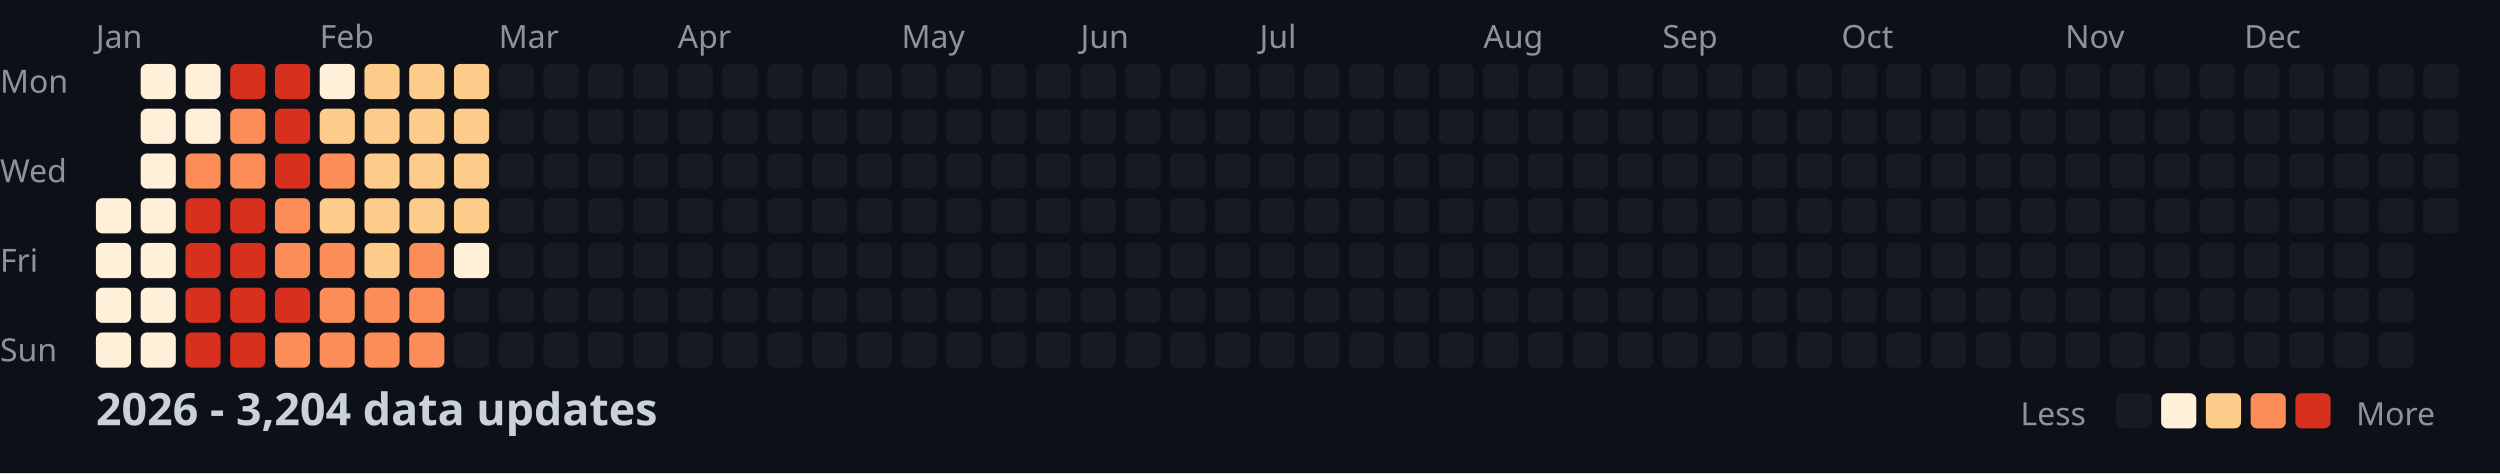
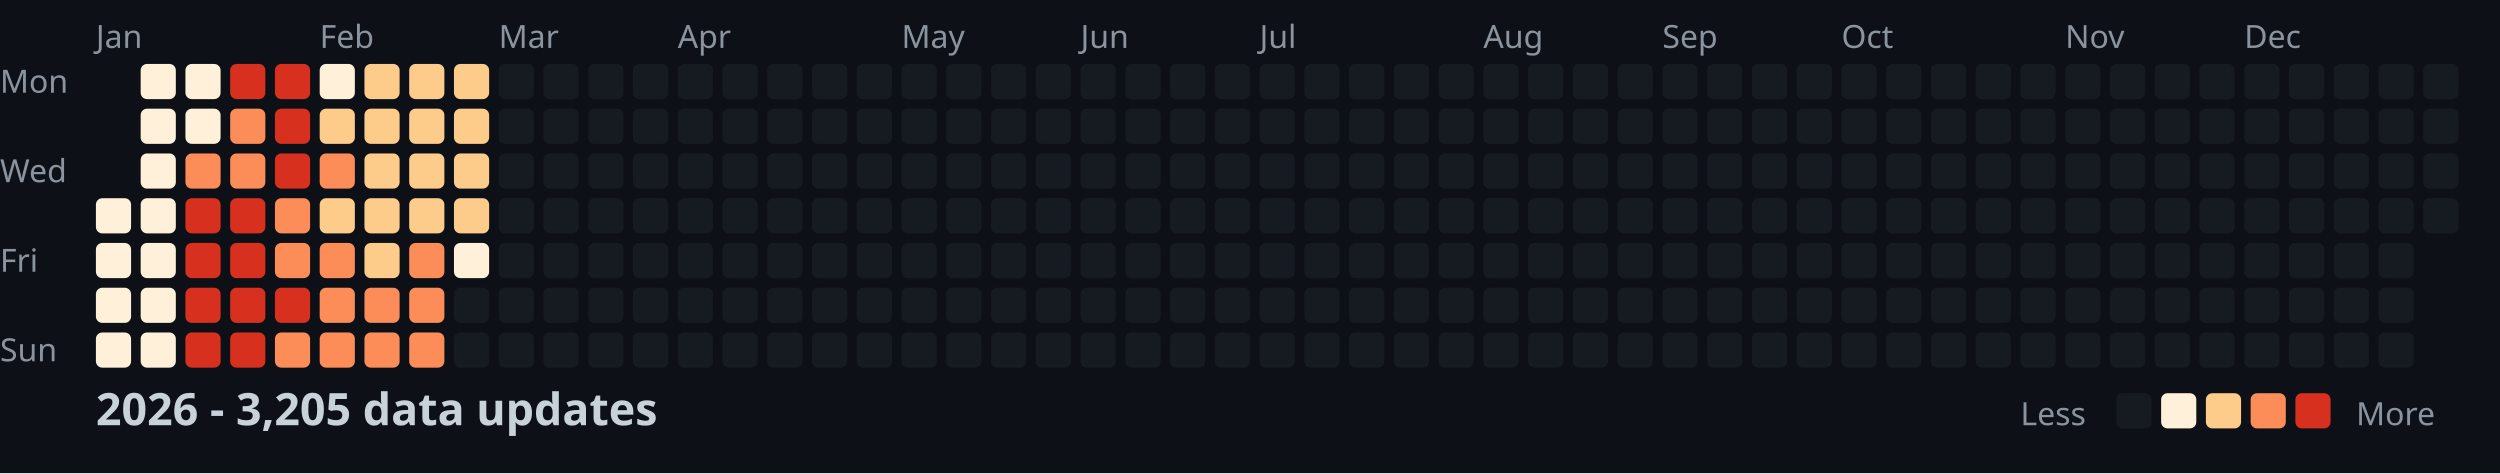
<svg xmlns="http://www.w3.org/2000/svg" width="782" height="148">
  <style>
    .month { font: 10px sans-serif; fill: #8b949e; }
    .day { font: 10px sans-serif; fill: #8b949e; }
    .title { font: bold 14px sans-serif; fill: #c9d1d9; }
    .legend { font: 10px sans-serif; fill: #8b949e; }
  </style>
  <rect width="100%" height="100%" fill="#0d1117" />
  <text x="0" y="29" class="day">Mon</text>
  <text x="0" y="57" class="day">Wed</text>
  <text x="0" y="85" class="day">Fri</text>
  <text x="0" y="113" class="day">Sun</text>
  <text x="30" y="15" class="month">Jan</text>
  <text x="100" y="15" class="month">Feb</text>
  <text x="156" y="15" class="month">Mar</text>
  <text x="212" y="15" class="month">Apr</text>
  <text x="282" y="15" class="month">May</text>
  <text x="338" y="15" class="month">Jun</text>
  <text x="394" y="15" class="month">Jul</text>
  <text x="464" y="15" class="month">Aug</text>
  <text x="520" y="15" class="month">Sep</text>
  <text x="576" y="15" class="month">Oct</text>
  <text x="646" y="15" class="month">Nov</text>
  <text x="702" y="15" class="month">Dec</text>
  <rect x="30" y="62" width="11" height="11" fill="#fef0d9" rx="2" />
  <rect x="30" y="76" width="11" height="11" fill="#fef0d9" rx="2" />
  <rect x="30" y="90" width="11" height="11" fill="#fef0d9" rx="2" />
  <rect x="30" y="104" width="11" height="11" fill="#fef0d9" rx="2" />
  <rect x="44" y="20" width="11" height="11" fill="#fef0d9" rx="2" />
  <rect x="44" y="34" width="11" height="11" fill="#fef0d9" rx="2" />
  <rect x="44" y="48" width="11" height="11" fill="#fef0d9" rx="2" />
  <rect x="44" y="62" width="11" height="11" fill="#fef0d9" rx="2" />
  <rect x="44" y="76" width="11" height="11" fill="#fef0d9" rx="2" />
  <rect x="44" y="90" width="11" height="11" fill="#fef0d9" rx="2" />
  <rect x="44" y="104" width="11" height="11" fill="#fef0d9" rx="2" />
  <rect x="58" y="20" width="11" height="11" fill="#fef0d9" rx="2" />
  <rect x="58" y="34" width="11" height="11" fill="#fef0d9" rx="2" />
  <rect x="58" y="48" width="11" height="11" fill="#fc8d59" rx="2" />
  <rect x="58" y="62" width="11" height="11" fill="#d7301f" rx="2" />
  <rect x="58" y="76" width="11" height="11" fill="#d7301f" rx="2" />
  <rect x="58" y="90" width="11" height="11" fill="#d7301f" rx="2" />
  <rect x="58" y="104" width="11" height="11" fill="#d7301f" rx="2" />
  <rect x="72" y="20" width="11" height="11" fill="#d7301f" rx="2" />
  <rect x="72" y="34" width="11" height="11" fill="#fc8d59" rx="2" />
  <rect x="72" y="48" width="11" height="11" fill="#fc8d59" rx="2" />
  <rect x="72" y="62" width="11" height="11" fill="#d7301f" rx="2" />
  <rect x="72" y="76" width="11" height="11" fill="#d7301f" rx="2" />
  <rect x="72" y="90" width="11" height="11" fill="#d7301f" rx="2" />
  <rect x="72" y="104" width="11" height="11" fill="#d7301f" rx="2" />
  <rect x="86" y="20" width="11" height="11" fill="#d7301f" rx="2" />
  <rect x="86" y="34" width="11" height="11" fill="#d7301f" rx="2" />
  <rect x="86" y="48" width="11" height="11" fill="#d7301f" rx="2" />
  <rect x="86" y="62" width="11" height="11" fill="#fc8d59" rx="2" />
  <rect x="86" y="76" width="11" height="11" fill="#fc8d59" rx="2" />
  <rect x="86" y="90" width="11" height="11" fill="#d7301f" rx="2" />
  <rect x="86" y="104" width="11" height="11" fill="#fc8d59" rx="2" />
  <rect x="100" y="20" width="11" height="11" fill="#fef0d9" rx="2" />
  <rect x="100" y="34" width="11" height="11" fill="#fdcc8a" rx="2" />
  <rect x="100" y="48" width="11" height="11" fill="#fc8d59" rx="2" />
  <rect x="100" y="62" width="11" height="11" fill="#fdcc8a" rx="2" />
  <rect x="100" y="76" width="11" height="11" fill="#fc8d59" rx="2" />
  <rect x="100" y="90" width="11" height="11" fill="#fc8d59" rx="2" />
  <rect x="100" y="104" width="11" height="11" fill="#fc8d59" rx="2" />
  <rect x="114" y="20" width="11" height="11" fill="#fdcc8a" rx="2" />
  <rect x="114" y="34" width="11" height="11" fill="#fdcc8a" rx="2" />
  <rect x="114" y="48" width="11" height="11" fill="#fdcc8a" rx="2" />
  <rect x="114" y="62" width="11" height="11" fill="#fdcc8a" rx="2" />
  <rect x="114" y="76" width="11" height="11" fill="#fdcc8a" rx="2" />
  <rect x="114" y="90" width="11" height="11" fill="#fc8d59" rx="2" />
  <rect x="114" y="104" width="11" height="11" fill="#fc8d59" rx="2" />
  <rect x="128" y="20" width="11" height="11" fill="#fdcc8a" rx="2" />
  <rect x="128" y="34" width="11" height="11" fill="#fdcc8a" rx="2" />
  <rect x="128" y="48" width="11" height="11" fill="#fdcc8a" rx="2" />
  <rect x="128" y="62" width="11" height="11" fill="#fdcc8a" rx="2" />
  <rect x="128" y="76" width="11" height="11" fill="#fc8d59" rx="2" />
  <rect x="128" y="90" width="11" height="11" fill="#fc8d59" rx="2" />
  <rect x="128" y="104" width="11" height="11" fill="#fc8d59" rx="2" />
  <rect x="142" y="20" width="11" height="11" fill="#fdcc8a" rx="2" />
  <rect x="142" y="34" width="11" height="11" fill="#fdcc8a" rx="2" />
  <rect x="142" y="48" width="11" height="11" fill="#fdcc8a" rx="2" />
  <rect x="142" y="62" width="11" height="11" fill="#fdcc8a" rx="2" />
  <rect x="142" y="76" width="11" height="11" fill="#fef0d9" rx="2" />
  <rect x="142" y="90" width="11" height="11" fill="#161b22" rx="2" />
  <rect x="142" y="104" width="11" height="11" fill="#161b22" rx="2" />
  <rect x="156" y="20" width="11" height="11" fill="#161b22" rx="2" />
  <rect x="156" y="34" width="11" height="11" fill="#161b22" rx="2" />
  <rect x="156" y="48" width="11" height="11" fill="#161b22" rx="2" />
  <rect x="156" y="62" width="11" height="11" fill="#161b22" rx="2" />
  <rect x="156" y="76" width="11" height="11" fill="#161b22" rx="2" />
  <rect x="156" y="90" width="11" height="11" fill="#161b22" rx="2" />
  <rect x="156" y="104" width="11" height="11" fill="#161b22" rx="2" />
  <rect x="170" y="20" width="11" height="11" fill="#161b22" rx="2" />
  <rect x="170" y="34" width="11" height="11" fill="#161b22" rx="2" />
  <rect x="170" y="48" width="11" height="11" fill="#161b22" rx="2" />
  <rect x="170" y="62" width="11" height="11" fill="#161b22" rx="2" />
  <rect x="170" y="76" width="11" height="11" fill="#161b22" rx="2" />
  <rect x="170" y="90" width="11" height="11" fill="#161b22" rx="2" />
  <rect x="170" y="104" width="11" height="11" fill="#161b22" rx="2" />
  <rect x="184" y="20" width="11" height="11" fill="#161b22" rx="2" />
  <rect x="184" y="34" width="11" height="11" fill="#161b22" rx="2" />
  <rect x="184" y="48" width="11" height="11" fill="#161b22" rx="2" />
  <rect x="184" y="62" width="11" height="11" fill="#161b22" rx="2" />
  <rect x="184" y="76" width="11" height="11" fill="#161b22" rx="2" />
  <rect x="184" y="90" width="11" height="11" fill="#161b22" rx="2" />
  <rect x="184" y="104" width="11" height="11" fill="#161b22" rx="2" />
  <rect x="198" y="20" width="11" height="11" fill="#161b22" rx="2" />
  <rect x="198" y="34" width="11" height="11" fill="#161b22" rx="2" />
  <rect x="198" y="48" width="11" height="11" fill="#161b22" rx="2" />
  <rect x="198" y="62" width="11" height="11" fill="#161b22" rx="2" />
  <rect x="198" y="76" width="11" height="11" fill="#161b22" rx="2" />
  <rect x="198" y="90" width="11" height="11" fill="#161b22" rx="2" />
  <rect x="198" y="104" width="11" height="11" fill="#161b22" rx="2" />
  <rect x="212" y="20" width="11" height="11" fill="#161b22" rx="2" />
  <rect x="212" y="34" width="11" height="11" fill="#161b22" rx="2" />
  <rect x="212" y="48" width="11" height="11" fill="#161b22" rx="2" />
  <rect x="212" y="62" width="11" height="11" fill="#161b22" rx="2" />
  <rect x="212" y="76" width="11" height="11" fill="#161b22" rx="2" />
  <rect x="212" y="90" width="11" height="11" fill="#161b22" rx="2" />
  <rect x="212" y="104" width="11" height="11" fill="#161b22" rx="2" />
  <rect x="226" y="20" width="11" height="11" fill="#161b22" rx="2" />
  <rect x="226" y="34" width="11" height="11" fill="#161b22" rx="2" />
  <rect x="226" y="48" width="11" height="11" fill="#161b22" rx="2" />
  <rect x="226" y="62" width="11" height="11" fill="#161b22" rx="2" />
  <rect x="226" y="76" width="11" height="11" fill="#161b22" rx="2" />
  <rect x="226" y="90" width="11" height="11" fill="#161b22" rx="2" />
  <rect x="226" y="104" width="11" height="11" fill="#161b22" rx="2" />
  <rect x="240" y="20" width="11" height="11" fill="#161b22" rx="2" />
  <rect x="240" y="34" width="11" height="11" fill="#161b22" rx="2" />
  <rect x="240" y="48" width="11" height="11" fill="#161b22" rx="2" />
  <rect x="240" y="62" width="11" height="11" fill="#161b22" rx="2" />
  <rect x="240" y="76" width="11" height="11" fill="#161b22" rx="2" />
  <rect x="240" y="90" width="11" height="11" fill="#161b22" rx="2" />
  <rect x="240" y="104" width="11" height="11" fill="#161b22" rx="2" />
  <rect x="254" y="20" width="11" height="11" fill="#161b22" rx="2" />
  <rect x="254" y="34" width="11" height="11" fill="#161b22" rx="2" />
  <rect x="254" y="48" width="11" height="11" fill="#161b22" rx="2" />
  <rect x="254" y="62" width="11" height="11" fill="#161b22" rx="2" />
  <rect x="254" y="76" width="11" height="11" fill="#161b22" rx="2" />
  <rect x="254" y="90" width="11" height="11" fill="#161b22" rx="2" />
  <rect x="254" y="104" width="11" height="11" fill="#161b22" rx="2" />
  <rect x="268" y="20" width="11" height="11" fill="#161b22" rx="2" />
  <rect x="268" y="34" width="11" height="11" fill="#161b22" rx="2" />
  <rect x="268" y="48" width="11" height="11" fill="#161b22" rx="2" />
  <rect x="268" y="62" width="11" height="11" fill="#161b22" rx="2" />
  <rect x="268" y="76" width="11" height="11" fill="#161b22" rx="2" />
  <rect x="268" y="90" width="11" height="11" fill="#161b22" rx="2" />
  <rect x="268" y="104" width="11" height="11" fill="#161b22" rx="2" />
  <rect x="282" y="20" width="11" height="11" fill="#161b22" rx="2" />
  <rect x="282" y="34" width="11" height="11" fill="#161b22" rx="2" />
  <rect x="282" y="48" width="11" height="11" fill="#161b22" rx="2" />
  <rect x="282" y="62" width="11" height="11" fill="#161b22" rx="2" />
  <rect x="282" y="76" width="11" height="11" fill="#161b22" rx="2" />
  <rect x="282" y="90" width="11" height="11" fill="#161b22" rx="2" />
  <rect x="282" y="104" width="11" height="11" fill="#161b22" rx="2" />
  <rect x="296" y="20" width="11" height="11" fill="#161b22" rx="2" />
  <rect x="296" y="34" width="11" height="11" fill="#161b22" rx="2" />
  <rect x="296" y="48" width="11" height="11" fill="#161b22" rx="2" />
  <rect x="296" y="62" width="11" height="11" fill="#161b22" rx="2" />
  <rect x="296" y="76" width="11" height="11" fill="#161b22" rx="2" />
  <rect x="296" y="90" width="11" height="11" fill="#161b22" rx="2" />
  <rect x="296" y="104" width="11" height="11" fill="#161b22" rx="2" />
  <rect x="310" y="20" width="11" height="11" fill="#161b22" rx="2" />
  <rect x="310" y="34" width="11" height="11" fill="#161b22" rx="2" />
  <rect x="310" y="48" width="11" height="11" fill="#161b22" rx="2" />
  <rect x="310" y="62" width="11" height="11" fill="#161b22" rx="2" />
  <rect x="310" y="76" width="11" height="11" fill="#161b22" rx="2" />
  <rect x="310" y="90" width="11" height="11" fill="#161b22" rx="2" />
  <rect x="310" y="104" width="11" height="11" fill="#161b22" rx="2" />
  <rect x="324" y="20" width="11" height="11" fill="#161b22" rx="2" />
  <rect x="324" y="34" width="11" height="11" fill="#161b22" rx="2" />
  <rect x="324" y="48" width="11" height="11" fill="#161b22" rx="2" />
  <rect x="324" y="62" width="11" height="11" fill="#161b22" rx="2" />
  <rect x="324" y="76" width="11" height="11" fill="#161b22" rx="2" />
  <rect x="324" y="90" width="11" height="11" fill="#161b22" rx="2" />
  <rect x="324" y="104" width="11" height="11" fill="#161b22" rx="2" />
  <rect x="338" y="20" width="11" height="11" fill="#161b22" rx="2" />
  <rect x="338" y="34" width="11" height="11" fill="#161b22" rx="2" />
  <rect x="338" y="48" width="11" height="11" fill="#161b22" rx="2" />
  <rect x="338" y="62" width="11" height="11" fill="#161b22" rx="2" />
  <rect x="338" y="76" width="11" height="11" fill="#161b22" rx="2" />
  <rect x="338" y="90" width="11" height="11" fill="#161b22" rx="2" />
  <rect x="338" y="104" width="11" height="11" fill="#161b22" rx="2" />
  <rect x="352" y="20" width="11" height="11" fill="#161b22" rx="2" />
  <rect x="352" y="34" width="11" height="11" fill="#161b22" rx="2" />
  <rect x="352" y="48" width="11" height="11" fill="#161b22" rx="2" />
  <rect x="352" y="62" width="11" height="11" fill="#161b22" rx="2" />
  <rect x="352" y="76" width="11" height="11" fill="#161b22" rx="2" />
  <rect x="352" y="90" width="11" height="11" fill="#161b22" rx="2" />
  <rect x="352" y="104" width="11" height="11" fill="#161b22" rx="2" />
  <rect x="366" y="20" width="11" height="11" fill="#161b22" rx="2" />
  <rect x="366" y="34" width="11" height="11" fill="#161b22" rx="2" />
  <rect x="366" y="48" width="11" height="11" fill="#161b22" rx="2" />
  <rect x="366" y="62" width="11" height="11" fill="#161b22" rx="2" />
  <rect x="366" y="76" width="11" height="11" fill="#161b22" rx="2" />
  <rect x="366" y="90" width="11" height="11" fill="#161b22" rx="2" />
  <rect x="366" y="104" width="11" height="11" fill="#161b22" rx="2" />
  <rect x="380" y="20" width="11" height="11" fill="#161b22" rx="2" />
  <rect x="380" y="34" width="11" height="11" fill="#161b22" rx="2" />
  <rect x="380" y="48" width="11" height="11" fill="#161b22" rx="2" />
  <rect x="380" y="62" width="11" height="11" fill="#161b22" rx="2" />
  <rect x="380" y="76" width="11" height="11" fill="#161b22" rx="2" />
  <rect x="380" y="90" width="11" height="11" fill="#161b22" rx="2" />
  <rect x="380" y="104" width="11" height="11" fill="#161b22" rx="2" />
  <rect x="394" y="20" width="11" height="11" fill="#161b22" rx="2" />
  <rect x="394" y="34" width="11" height="11" fill="#161b22" rx="2" />
  <rect x="394" y="48" width="11" height="11" fill="#161b22" rx="2" />
  <rect x="394" y="62" width="11" height="11" fill="#161b22" rx="2" />
  <rect x="394" y="76" width="11" height="11" fill="#161b22" rx="2" />
  <rect x="394" y="90" width="11" height="11" fill="#161b22" rx="2" />
  <rect x="394" y="104" width="11" height="11" fill="#161b22" rx="2" />
  <rect x="408" y="20" width="11" height="11" fill="#161b22" rx="2" />
  <rect x="408" y="34" width="11" height="11" fill="#161b22" rx="2" />
  <rect x="408" y="48" width="11" height="11" fill="#161b22" rx="2" />
  <rect x="408" y="62" width="11" height="11" fill="#161b22" rx="2" />
  <rect x="408" y="76" width="11" height="11" fill="#161b22" rx="2" />
  <rect x="408" y="90" width="11" height="11" fill="#161b22" rx="2" />
  <rect x="408" y="104" width="11" height="11" fill="#161b22" rx="2" />
  <rect x="422" y="20" width="11" height="11" fill="#161b22" rx="2" />
  <rect x="422" y="34" width="11" height="11" fill="#161b22" rx="2" />
  <rect x="422" y="48" width="11" height="11" fill="#161b22" rx="2" />
  <rect x="422" y="62" width="11" height="11" fill="#161b22" rx="2" />
  <rect x="422" y="76" width="11" height="11" fill="#161b22" rx="2" />
  <rect x="422" y="90" width="11" height="11" fill="#161b22" rx="2" />
  <rect x="422" y="104" width="11" height="11" fill="#161b22" rx="2" />
  <rect x="436" y="20" width="11" height="11" fill="#161b22" rx="2" />
  <rect x="436" y="34" width="11" height="11" fill="#161b22" rx="2" />
  <rect x="436" y="48" width="11" height="11" fill="#161b22" rx="2" />
  <rect x="436" y="62" width="11" height="11" fill="#161b22" rx="2" />
  <rect x="436" y="76" width="11" height="11" fill="#161b22" rx="2" />
  <rect x="436" y="90" width="11" height="11" fill="#161b22" rx="2" />
  <rect x="436" y="104" width="11" height="11" fill="#161b22" rx="2" />
  <rect x="450" y="20" width="11" height="11" fill="#161b22" rx="2" />
  <rect x="450" y="34" width="11" height="11" fill="#161b22" rx="2" />
  <rect x="450" y="48" width="11" height="11" fill="#161b22" rx="2" />
  <rect x="450" y="62" width="11" height="11" fill="#161b22" rx="2" />
  <rect x="450" y="76" width="11" height="11" fill="#161b22" rx="2" />
  <rect x="450" y="90" width="11" height="11" fill="#161b22" rx="2" />
  <rect x="450" y="104" width="11" height="11" fill="#161b22" rx="2" />
  <rect x="464" y="20" width="11" height="11" fill="#161b22" rx="2" />
  <rect x="464" y="34" width="11" height="11" fill="#161b22" rx="2" />
  <rect x="464" y="48" width="11" height="11" fill="#161b22" rx="2" />
  <rect x="464" y="62" width="11" height="11" fill="#161b22" rx="2" />
  <rect x="464" y="76" width="11" height="11" fill="#161b22" rx="2" />
  <rect x="464" y="90" width="11" height="11" fill="#161b22" rx="2" />
  <rect x="464" y="104" width="11" height="11" fill="#161b22" rx="2" />
  <rect x="478" y="20" width="11" height="11" fill="#161b22" rx="2" />
  <rect x="478" y="34" width="11" height="11" fill="#161b22" rx="2" />
  <rect x="478" y="48" width="11" height="11" fill="#161b22" rx="2" />
  <rect x="478" y="62" width="11" height="11" fill="#161b22" rx="2" />
  <rect x="478" y="76" width="11" height="11" fill="#161b22" rx="2" />
  <rect x="478" y="90" width="11" height="11" fill="#161b22" rx="2" />
  <rect x="478" y="104" width="11" height="11" fill="#161b22" rx="2" />
  <rect x="492" y="20" width="11" height="11" fill="#161b22" rx="2" />
  <rect x="492" y="34" width="11" height="11" fill="#161b22" rx="2" />
  <rect x="492" y="48" width="11" height="11" fill="#161b22" rx="2" />
  <rect x="492" y="62" width="11" height="11" fill="#161b22" rx="2" />
  <rect x="492" y="76" width="11" height="11" fill="#161b22" rx="2" />
  <rect x="492" y="90" width="11" height="11" fill="#161b22" rx="2" />
  <rect x="492" y="104" width="11" height="11" fill="#161b22" rx="2" />
  <rect x="506" y="20" width="11" height="11" fill="#161b22" rx="2" />
  <rect x="506" y="34" width="11" height="11" fill="#161b22" rx="2" />
  <rect x="506" y="48" width="11" height="11" fill="#161b22" rx="2" />
  <rect x="506" y="62" width="11" height="11" fill="#161b22" rx="2" />
  <rect x="506" y="76" width="11" height="11" fill="#161b22" rx="2" />
  <rect x="506" y="90" width="11" height="11" fill="#161b22" rx="2" />
  <rect x="506" y="104" width="11" height="11" fill="#161b22" rx="2" />
  <rect x="520" y="20" width="11" height="11" fill="#161b22" rx="2" />
  <rect x="520" y="34" width="11" height="11" fill="#161b22" rx="2" />
  <rect x="520" y="48" width="11" height="11" fill="#161b22" rx="2" />
  <rect x="520" y="62" width="11" height="11" fill="#161b22" rx="2" />
  <rect x="520" y="76" width="11" height="11" fill="#161b22" rx="2" />
  <rect x="520" y="90" width="11" height="11" fill="#161b22" rx="2" />
  <rect x="520" y="104" width="11" height="11" fill="#161b22" rx="2" />
  <rect x="534" y="20" width="11" height="11" fill="#161b22" rx="2" />
  <rect x="534" y="34" width="11" height="11" fill="#161b22" rx="2" />
  <rect x="534" y="48" width="11" height="11" fill="#161b22" rx="2" />
  <rect x="534" y="62" width="11" height="11" fill="#161b22" rx="2" />
  <rect x="534" y="76" width="11" height="11" fill="#161b22" rx="2" />
  <rect x="534" y="90" width="11" height="11" fill="#161b22" rx="2" />
  <rect x="534" y="104" width="11" height="11" fill="#161b22" rx="2" />
  <rect x="548" y="20" width="11" height="11" fill="#161b22" rx="2" />
  <rect x="548" y="34" width="11" height="11" fill="#161b22" rx="2" />
  <rect x="548" y="48" width="11" height="11" fill="#161b22" rx="2" />
  <rect x="548" y="62" width="11" height="11" fill="#161b22" rx="2" />
  <rect x="548" y="76" width="11" height="11" fill="#161b22" rx="2" />
  <rect x="548" y="90" width="11" height="11" fill="#161b22" rx="2" />
  <rect x="548" y="104" width="11" height="11" fill="#161b22" rx="2" />
  <rect x="562" y="20" width="11" height="11" fill="#161b22" rx="2" />
  <rect x="562" y="34" width="11" height="11" fill="#161b22" rx="2" />
  <rect x="562" y="48" width="11" height="11" fill="#161b22" rx="2" />
  <rect x="562" y="62" width="11" height="11" fill="#161b22" rx="2" />
  <rect x="562" y="76" width="11" height="11" fill="#161b22" rx="2" />
  <rect x="562" y="90" width="11" height="11" fill="#161b22" rx="2" />
  <rect x="562" y="104" width="11" height="11" fill="#161b22" rx="2" />
  <rect x="576" y="20" width="11" height="11" fill="#161b22" rx="2" />
  <rect x="576" y="34" width="11" height="11" fill="#161b22" rx="2" />
  <rect x="576" y="48" width="11" height="11" fill="#161b22" rx="2" />
  <rect x="576" y="62" width="11" height="11" fill="#161b22" rx="2" />
  <rect x="576" y="76" width="11" height="11" fill="#161b22" rx="2" />
  <rect x="576" y="90" width="11" height="11" fill="#161b22" rx="2" />
  <rect x="576" y="104" width="11" height="11" fill="#161b22" rx="2" />
  <rect x="590" y="20" width="11" height="11" fill="#161b22" rx="2" />
  <rect x="590" y="34" width="11" height="11" fill="#161b22" rx="2" />
  <rect x="590" y="48" width="11" height="11" fill="#161b22" rx="2" />
  <rect x="590" y="62" width="11" height="11" fill="#161b22" rx="2" />
  <rect x="590" y="76" width="11" height="11" fill="#161b22" rx="2" />
  <rect x="590" y="90" width="11" height="11" fill="#161b22" rx="2" />
  <rect x="590" y="104" width="11" height="11" fill="#161b22" rx="2" />
  <rect x="604" y="20" width="11" height="11" fill="#161b22" rx="2" />
  <rect x="604" y="34" width="11" height="11" fill="#161b22" rx="2" />
  <rect x="604" y="48" width="11" height="11" fill="#161b22" rx="2" />
  <rect x="604" y="62" width="11" height="11" fill="#161b22" rx="2" />
  <rect x="604" y="76" width="11" height="11" fill="#161b22" rx="2" />
  <rect x="604" y="90" width="11" height="11" fill="#161b22" rx="2" />
  <rect x="604" y="104" width="11" height="11" fill="#161b22" rx="2" />
  <rect x="618" y="20" width="11" height="11" fill="#161b22" rx="2" />
  <rect x="618" y="34" width="11" height="11" fill="#161b22" rx="2" />
  <rect x="618" y="48" width="11" height="11" fill="#161b22" rx="2" />
  <rect x="618" y="62" width="11" height="11" fill="#161b22" rx="2" />
  <rect x="618" y="76" width="11" height="11" fill="#161b22" rx="2" />
  <rect x="618" y="90" width="11" height="11" fill="#161b22" rx="2" />
  <rect x="618" y="104" width="11" height="11" fill="#161b22" rx="2" />
  <rect x="632" y="20" width="11" height="11" fill="#161b22" rx="2" />
  <rect x="632" y="34" width="11" height="11" fill="#161b22" rx="2" />
  <rect x="632" y="48" width="11" height="11" fill="#161b22" rx="2" />
  <rect x="632" y="62" width="11" height="11" fill="#161b22" rx="2" />
  <rect x="632" y="76" width="11" height="11" fill="#161b22" rx="2" />
  <rect x="632" y="90" width="11" height="11" fill="#161b22" rx="2" />
  <rect x="632" y="104" width="11" height="11" fill="#161b22" rx="2" />
  <rect x="646" y="20" width="11" height="11" fill="#161b22" rx="2" />
  <rect x="646" y="34" width="11" height="11" fill="#161b22" rx="2" />
  <rect x="646" y="48" width="11" height="11" fill="#161b22" rx="2" />
  <rect x="646" y="62" width="11" height="11" fill="#161b22" rx="2" />
  <rect x="646" y="76" width="11" height="11" fill="#161b22" rx="2" />
  <rect x="646" y="90" width="11" height="11" fill="#161b22" rx="2" />
  <rect x="646" y="104" width="11" height="11" fill="#161b22" rx="2" />
  <rect x="660" y="20" width="11" height="11" fill="#161b22" rx="2" />
  <rect x="660" y="34" width="11" height="11" fill="#161b22" rx="2" />
  <rect x="660" y="48" width="11" height="11" fill="#161b22" rx="2" />
  <rect x="660" y="62" width="11" height="11" fill="#161b22" rx="2" />
  <rect x="660" y="76" width="11" height="11" fill="#161b22" rx="2" />
  <rect x="660" y="90" width="11" height="11" fill="#161b22" rx="2" />
  <rect x="660" y="104" width="11" height="11" fill="#161b22" rx="2" />
  <rect x="674" y="20" width="11" height="11" fill="#161b22" rx="2" />
  <rect x="674" y="34" width="11" height="11" fill="#161b22" rx="2" />
  <rect x="674" y="48" width="11" height="11" fill="#161b22" rx="2" />
  <rect x="674" y="62" width="11" height="11" fill="#161b22" rx="2" />
  <rect x="674" y="76" width="11" height="11" fill="#161b22" rx="2" />
  <rect x="674" y="90" width="11" height="11" fill="#161b22" rx="2" />
  <rect x="674" y="104" width="11" height="11" fill="#161b22" rx="2" />
  <rect x="688" y="20" width="11" height="11" fill="#161b22" rx="2" />
  <rect x="688" y="34" width="11" height="11" fill="#161b22" rx="2" />
  <rect x="688" y="48" width="11" height="11" fill="#161b22" rx="2" />
  <rect x="688" y="62" width="11" height="11" fill="#161b22" rx="2" />
  <rect x="688" y="76" width="11" height="11" fill="#161b22" rx="2" />
  <rect x="688" y="90" width="11" height="11" fill="#161b22" rx="2" />
  <rect x="688" y="104" width="11" height="11" fill="#161b22" rx="2" />
  <rect x="702" y="20" width="11" height="11" fill="#161b22" rx="2" />
  <rect x="702" y="34" width="11" height="11" fill="#161b22" rx="2" />
  <rect x="702" y="48" width="11" height="11" fill="#161b22" rx="2" />
  <rect x="702" y="62" width="11" height="11" fill="#161b22" rx="2" />
  <rect x="702" y="76" width="11" height="11" fill="#161b22" rx="2" />
  <rect x="702" y="90" width="11" height="11" fill="#161b22" rx="2" />
  <rect x="702" y="104" width="11" height="11" fill="#161b22" rx="2" />
  <rect x="716" y="20" width="11" height="11" fill="#161b22" rx="2" />
  <rect x="716" y="34" width="11" height="11" fill="#161b22" rx="2" />
  <rect x="716" y="48" width="11" height="11" fill="#161b22" rx="2" />
  <rect x="716" y="62" width="11" height="11" fill="#161b22" rx="2" />
  <rect x="716" y="76" width="11" height="11" fill="#161b22" rx="2" />
  <rect x="716" y="90" width="11" height="11" fill="#161b22" rx="2" />
  <rect x="716" y="104" width="11" height="11" fill="#161b22" rx="2" />
  <rect x="730" y="20" width="11" height="11" fill="#161b22" rx="2" />
  <rect x="730" y="34" width="11" height="11" fill="#161b22" rx="2" />
  <rect x="730" y="48" width="11" height="11" fill="#161b22" rx="2" />
  <rect x="730" y="62" width="11" height="11" fill="#161b22" rx="2" />
  <rect x="730" y="76" width="11" height="11" fill="#161b22" rx="2" />
  <rect x="730" y="90" width="11" height="11" fill="#161b22" rx="2" />
  <rect x="730" y="104" width="11" height="11" fill="#161b22" rx="2" />
  <rect x="744" y="20" width="11" height="11" fill="#161b22" rx="2" />
  <rect x="744" y="34" width="11" height="11" fill="#161b22" rx="2" />
  <rect x="744" y="48" width="11" height="11" fill="#161b22" rx="2" />
  <rect x="744" y="62" width="11" height="11" fill="#161b22" rx="2" />
  <rect x="744" y="76" width="11" height="11" fill="#161b22" rx="2" />
  <rect x="744" y="90" width="11" height="11" fill="#161b22" rx="2" />
  <rect x="744" y="104" width="11" height="11" fill="#161b22" rx="2" />
  <rect x="758" y="20" width="11" height="11" fill="#161b22" rx="2" />
  <rect x="758" y="34" width="11" height="11" fill="#161b22" rx="2" />
  <rect x="758" y="48" width="11" height="11" fill="#161b22" rx="2" />
  <rect x="758" y="62" width="11" height="11" fill="#161b22" rx="2" />
-   <text x="30" y="133" class="title">2026 - 3,204 data updates</text>
+   <text x="30" y="133" class="title">2026 - 3,205 data updates</text>
  <text x="632" y="133" class="legend">Less</text>
  <rect x="662" y="123" width="11" height="11" fill="#161b22" rx="2" />
  <rect x="676" y="123" width="11" height="11" fill="#fef0d9" rx="2" />
  <rect x="690" y="123" width="11" height="11" fill="#fdcc8a" rx="2" />
  <rect x="704" y="123" width="11" height="11" fill="#fc8d59" rx="2" />
  <rect x="718" y="123" width="11" height="11" fill="#d7301f" rx="2" />
  <text x="737" y="133" class="legend">More</text>
</svg>
